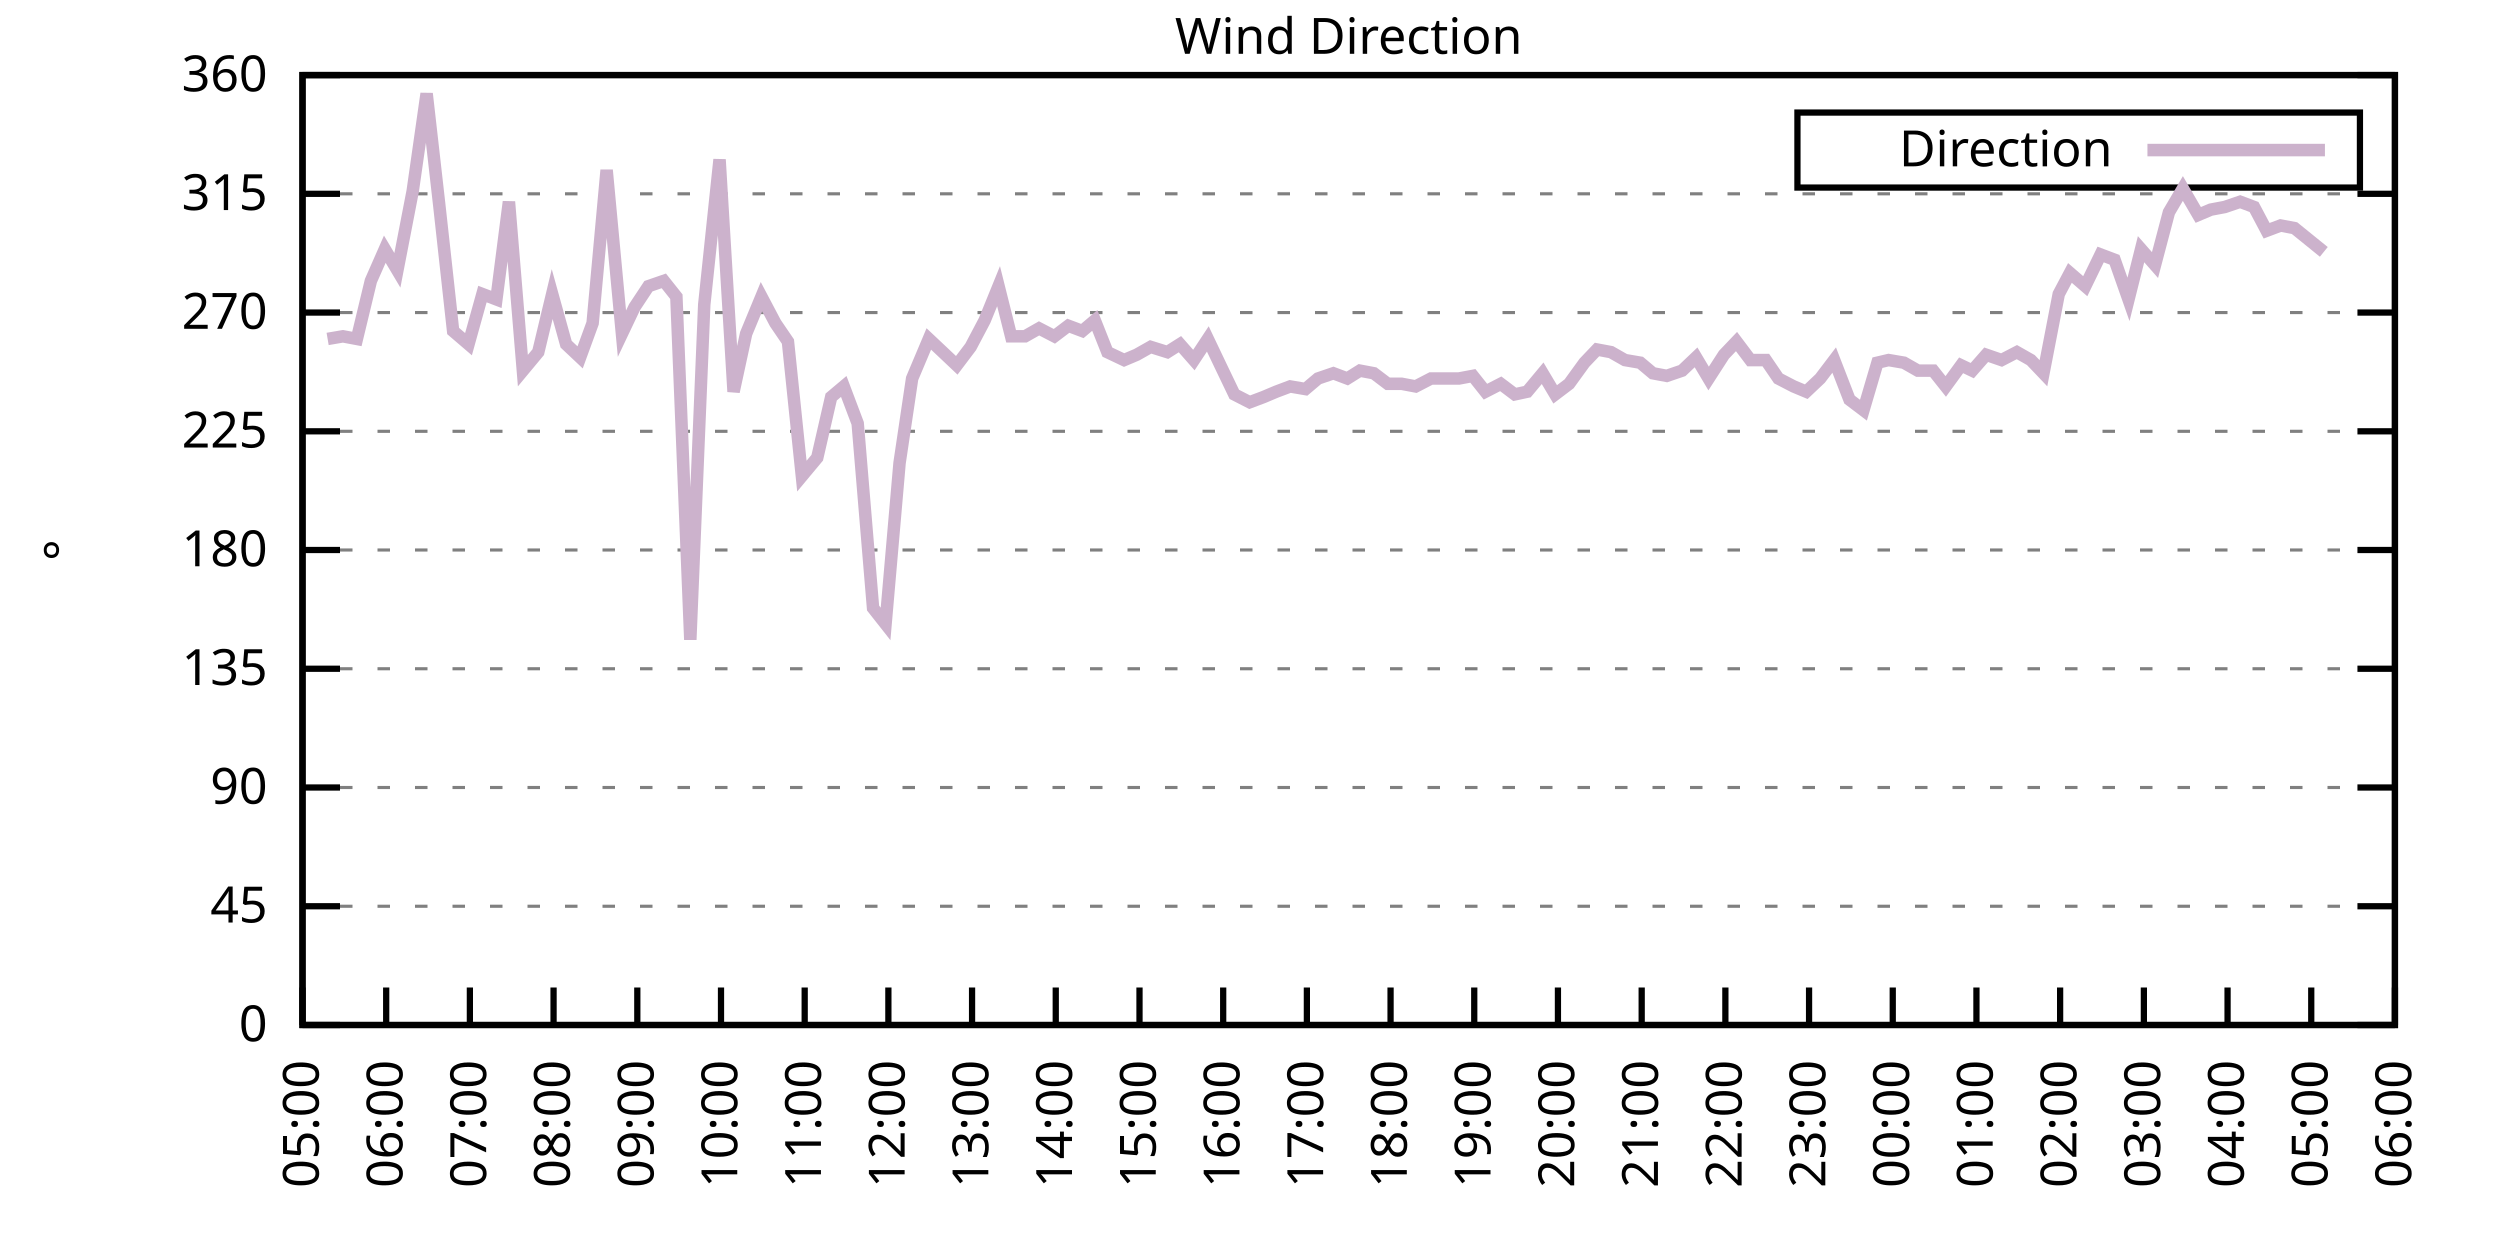
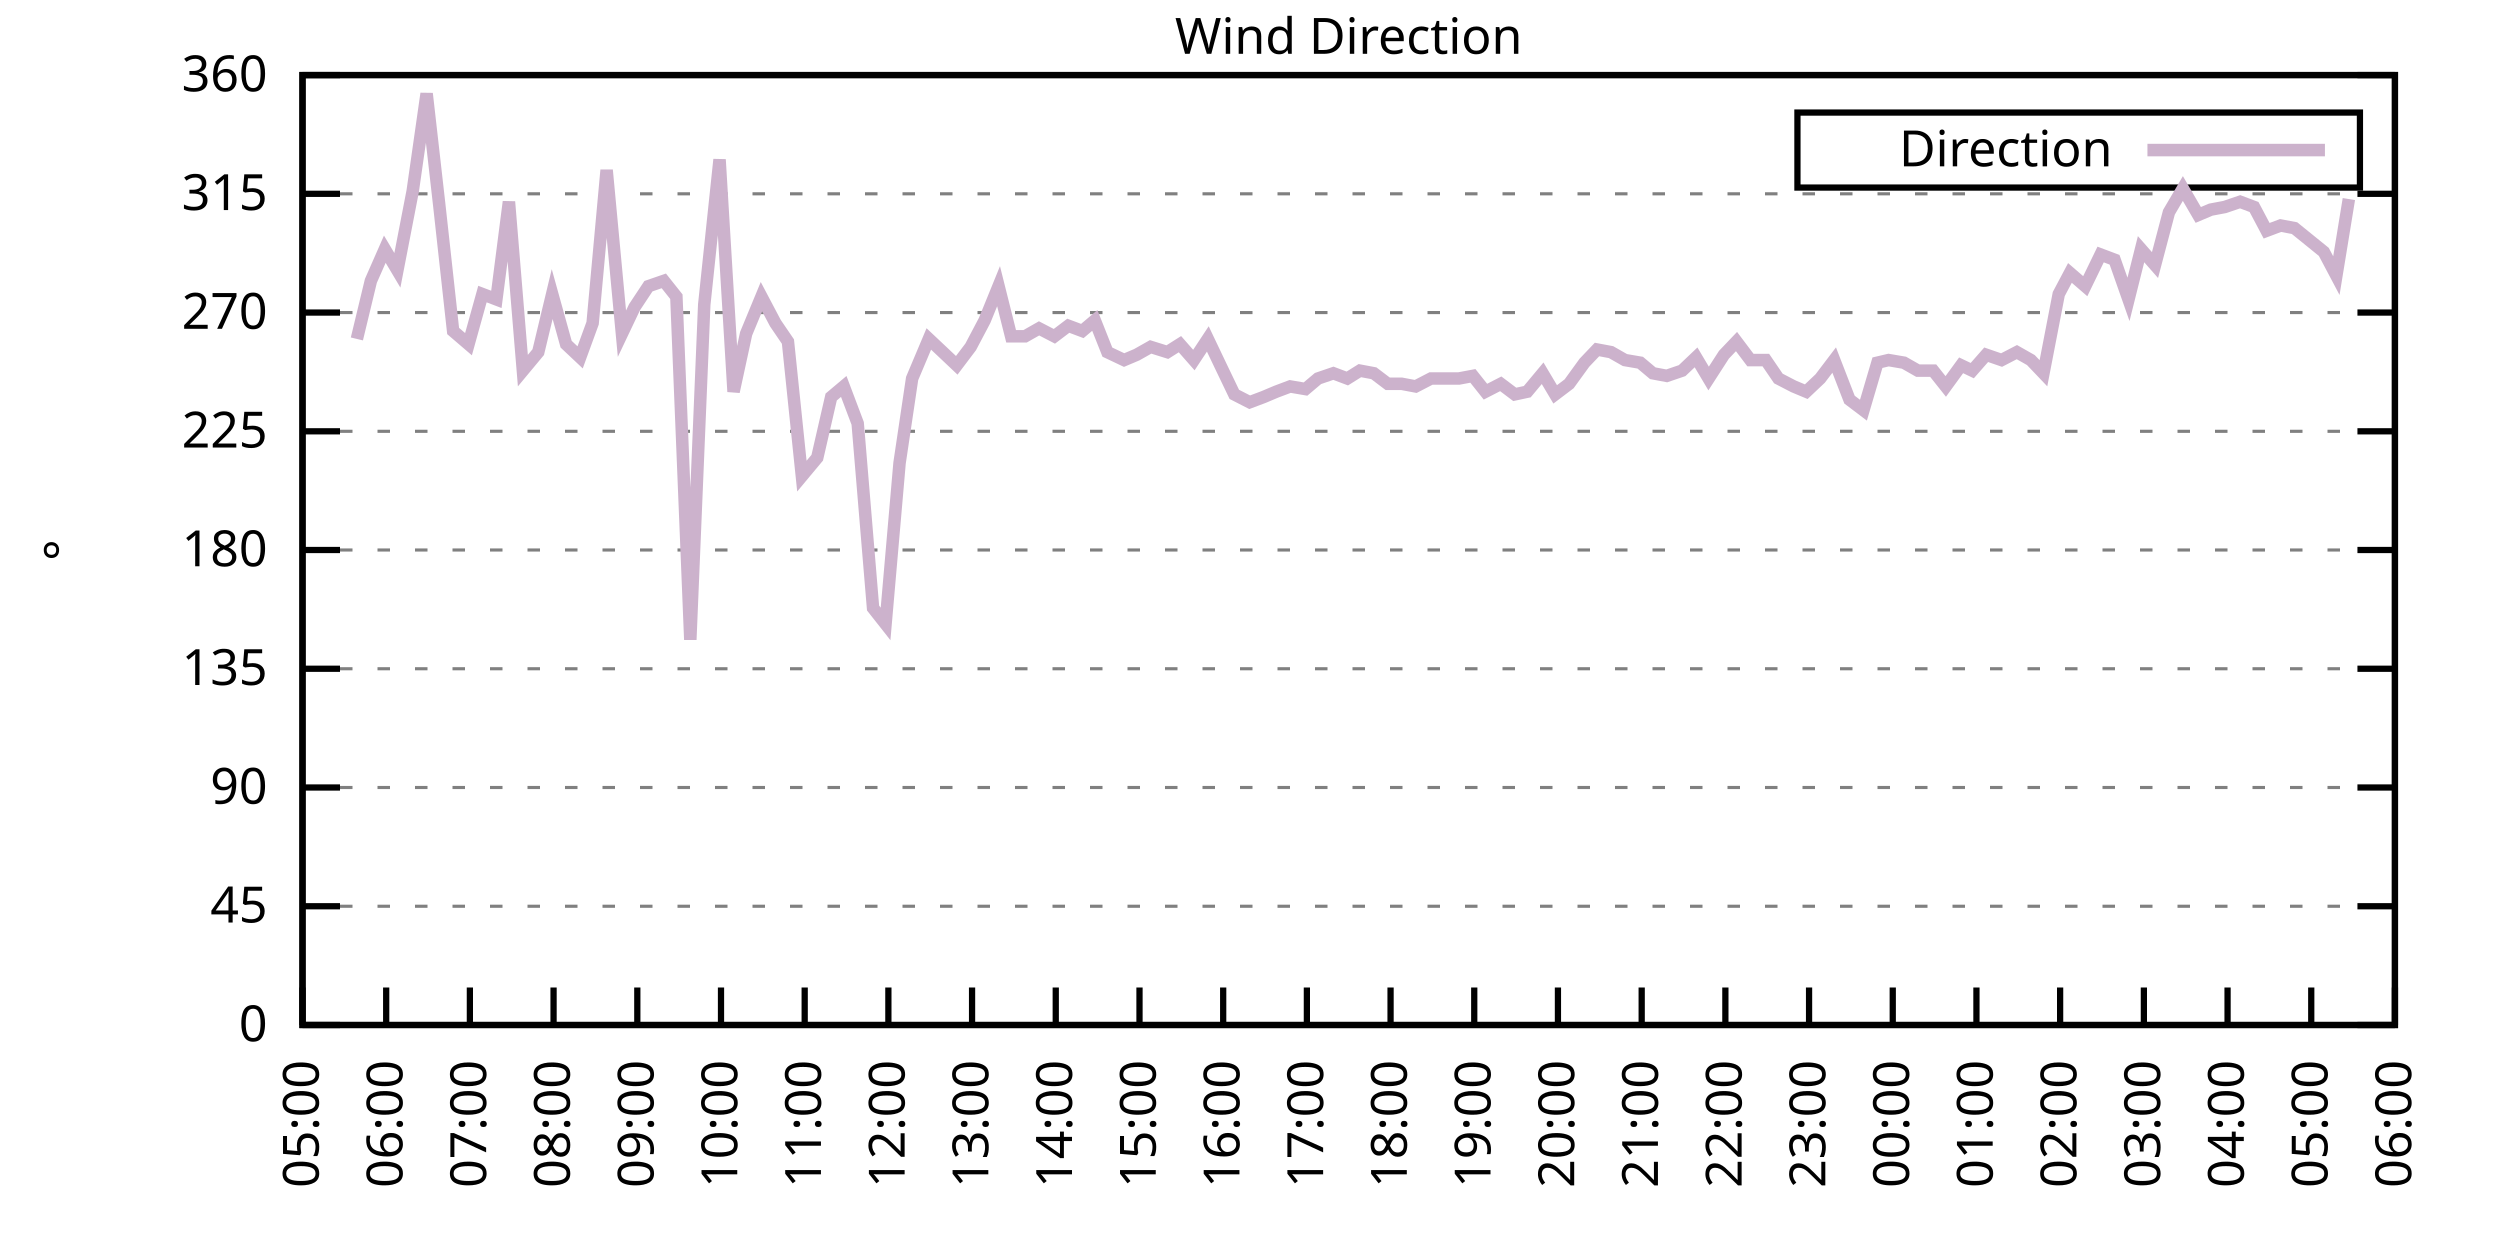
<svg xmlns="http://www.w3.org/2000/svg" xmlns:xlink="http://www.w3.org/1999/xlink" width="400" height="200" viewBox="0 0 400 200">
  <g id="gnuplot_canvas">
    <rect x="0" y="0" width="400" height="200" fill="none" />
    <defs>
      <circle id="gpDot" r="0.5" stroke-width="0.5" stroke="currentColor" />
      <path id="gpPt0" stroke-width="0.333" stroke="currentColor" d="M-1,0 h2 M0,-1 v2" />
      <path id="gpPt1" stroke-width="0.333" stroke="currentColor" d="M-1,-1 L1,1 M1,-1 L-1,1" />
      <path id="gpPt2" stroke-width="0.333" stroke="currentColor" d="M-1,0 L1,0 M0,-1 L0,1 M-1,-1 L1,1 M-1,1 L1,-1" />
      <rect id="gpPt3" stroke-width="0.333" stroke="currentColor" x="-1" y="-1" width="2" height="2" />
      <rect id="gpPt4" stroke-width="0.333" stroke="currentColor" fill="currentColor" x="-1" y="-1" width="2" height="2" />
      <circle id="gpPt5" stroke-width="0.333" stroke="currentColor" cx="0" cy="0" r="1" />
      <use xlink:href="#gpPt5" id="gpPt6" fill="currentColor" stroke="none" />
      <path id="gpPt7" stroke-width="0.333" stroke="currentColor" d="M0,-1.33 L-1.33,0.67 L1.33,0.67 z" />
      <use xlink:href="#gpPt7" id="gpPt8" fill="currentColor" stroke="none" />
      <use xlink:href="#gpPt7" id="gpPt9" stroke="currentColor" transform="rotate(180)" />
      <use xlink:href="#gpPt9" id="gpPt10" fill="currentColor" stroke="none" />
      <use xlink:href="#gpPt3" id="gpPt11" stroke="currentColor" transform="rotate(45)" />
      <use xlink:href="#gpPt11" id="gpPt12" fill="currentColor" stroke="none" />
      <path id="gpPt13" stroke-width="0.333" stroke="currentColor" d="M0,1.330 L1.265,0.411 L0.782,-1.067 L-0.782,-1.076 L-1.265,0.411 z" />
      <use xlink:href="#gpPt13" id="gpPt14" fill="currentColor" stroke="none" />
      <filter id="textbox" filterUnits="objectBoundingBox" x="0" y="0" height="1" width="1">
        <feFlood flood-color="white" flood-opacity="1" result="bgnd" />
        <feComposite in="SourceGraphic" in2="bgnd" operator="atop" />
      </filter>
      <filter id="greybox" filterUnits="objectBoundingBox" x="0" y="0" height="1" width="1">
        <feFlood flood-color="lightgrey" flood-opacity="1" result="grey" />
        <feComposite in="SourceGraphic" in2="grey" operator="atop" />
      </filter>
    </defs>
    <g fill="none" color="white" stroke="currentColor" stroke-width="1.00" stroke-linecap="butt" stroke-linejoin="miter">
</g>
    <g fill="none" color="black" stroke="currentColor" stroke-width="1.00" stroke-linecap="butt" stroke-linejoin="miter">
      <g stroke="none" shape-rendering="crispEdges">
        <polygon fill="rgb(255, 255, 255)" points="48.40,164.00 383.18,164.00 383.18,12.02 48.40,12.02 " />
      </g>
    </g>
    <g fill="none" color="black" stroke="currentColor" stroke-width="1.00" stroke-linecap="butt" stroke-linejoin="miter">
</g>
    <g fill="none" color="black" stroke="black" stroke-width="0.50" stroke-linecap="butt" stroke-linejoin="miter">
</g>
    <g fill="none" color="gray" stroke="currentColor" stroke-width="0.50" stroke-linecap="butt" stroke-linejoin="miter">
      <path stroke="gray" stroke-dasharray="2,4" class="gridline" d="M48.40,164.00 L383.19,164.00  " />
    </g>
    <g fill="none" color="gray" stroke="gray" stroke-width="1.00" stroke-linecap="butt" stroke-linejoin="miter">
</g>
    <g fill="none" color="black" stroke="currentColor" stroke-width="1.00" stroke-linecap="butt" stroke-linejoin="miter">
      <path stroke="black" d="M48.40,164.00 L54.40,164.00 M383.19,164.00 L377.19,164.00  " />
      <g transform="translate(42.80,166.60)" stroke="none" fill="black" font-family="Sans" font-size="8.00" text-anchor="end">
        <text>
          <tspan font-family="Sans"> 0</tspan>
        </text>
      </g>
    </g>
    <g fill="none" color="black" stroke="currentColor" stroke-width="1.00" stroke-linecap="butt" stroke-linejoin="miter">
</g>
    <g fill="none" color="black" stroke="black" stroke-width="0.50" stroke-linecap="butt" stroke-linejoin="miter">
</g>
    <g fill="none" color="gray" stroke="currentColor" stroke-width="0.50" stroke-linecap="butt" stroke-linejoin="miter">
      <path stroke="gray" stroke-dasharray="2,4" class="gridline" d="M48.40,145.00 L383.19,145.00  " />
    </g>
    <g fill="none" color="gray" stroke="gray" stroke-width="1.00" stroke-linecap="butt" stroke-linejoin="miter">
</g>
    <g fill="none" color="black" stroke="currentColor" stroke-width="1.00" stroke-linecap="butt" stroke-linejoin="miter">
      <path stroke="black" d="M48.40,145.00 L54.40,145.00 M383.19,145.00 L377.19,145.00  " />
      <g transform="translate(42.80,147.60)" stroke="none" fill="black" font-family="Sans" font-size="8.00" text-anchor="end">
        <text>
          <tspan font-family="Sans"> 45</tspan>
        </text>
      </g>
    </g>
    <g fill="none" color="black" stroke="currentColor" stroke-width="1.00" stroke-linecap="butt" stroke-linejoin="miter">
</g>
    <g fill="none" color="black" stroke="black" stroke-width="0.50" stroke-linecap="butt" stroke-linejoin="miter">
</g>
    <g fill="none" color="gray" stroke="currentColor" stroke-width="0.50" stroke-linecap="butt" stroke-linejoin="miter">
      <path stroke="gray" stroke-dasharray="2,4" class="gridline" d="M48.40,126.00 L383.19,126.00  " />
    </g>
    <g fill="none" color="gray" stroke="gray" stroke-width="1.00" stroke-linecap="butt" stroke-linejoin="miter">
</g>
    <g fill="none" color="black" stroke="currentColor" stroke-width="1.00" stroke-linecap="butt" stroke-linejoin="miter">
      <path stroke="black" d="M48.40,126.00 L54.40,126.00 M383.19,126.00 L377.19,126.00  " />
      <g transform="translate(42.80,128.60)" stroke="none" fill="black" font-family="Sans" font-size="8.00" text-anchor="end">
        <text>
          <tspan font-family="Sans"> 90</tspan>
        </text>
      </g>
    </g>
    <g fill="none" color="black" stroke="currentColor" stroke-width="1.00" stroke-linecap="butt" stroke-linejoin="miter">
</g>
    <g fill="none" color="black" stroke="black" stroke-width="0.50" stroke-linecap="butt" stroke-linejoin="miter">
</g>
    <g fill="none" color="gray" stroke="currentColor" stroke-width="0.50" stroke-linecap="butt" stroke-linejoin="miter">
      <path stroke="gray" stroke-dasharray="2,4" class="gridline" d="M48.40,107.00 L383.19,107.00  " />
    </g>
    <g fill="none" color="gray" stroke="gray" stroke-width="1.00" stroke-linecap="butt" stroke-linejoin="miter">
</g>
    <g fill="none" color="black" stroke="currentColor" stroke-width="1.00" stroke-linecap="butt" stroke-linejoin="miter">
      <path stroke="black" d="M48.40,107.00 L54.40,107.00 M383.19,107.00 L377.19,107.00  " />
      <g transform="translate(42.80,109.60)" stroke="none" fill="black" font-family="Sans" font-size="8.00" text-anchor="end">
        <text>
          <tspan font-family="Sans"> 135</tspan>
        </text>
      </g>
    </g>
    <g fill="none" color="black" stroke="currentColor" stroke-width="1.00" stroke-linecap="butt" stroke-linejoin="miter">
</g>
    <g fill="none" color="black" stroke="black" stroke-width="0.50" stroke-linecap="butt" stroke-linejoin="miter">
</g>
    <g fill="none" color="gray" stroke="currentColor" stroke-width="0.50" stroke-linecap="butt" stroke-linejoin="miter">
      <path stroke="gray" stroke-dasharray="2,4" class="gridline" d="M48.40,88.00 L383.19,88.00  " />
    </g>
    <g fill="none" color="gray" stroke="gray" stroke-width="1.00" stroke-linecap="butt" stroke-linejoin="miter">
</g>
    <g fill="none" color="black" stroke="currentColor" stroke-width="1.00" stroke-linecap="butt" stroke-linejoin="miter">
      <path stroke="black" d="M48.40,88.00 L54.40,88.00 M383.19,88.00 L377.19,88.00  " />
      <g transform="translate(42.80,90.60)" stroke="none" fill="black" font-family="Sans" font-size="8.00" text-anchor="end">
        <text>
          <tspan font-family="Sans"> 180</tspan>
        </text>
      </g>
    </g>
    <g fill="none" color="black" stroke="currentColor" stroke-width="1.00" stroke-linecap="butt" stroke-linejoin="miter">
</g>
    <g fill="none" color="black" stroke="black" stroke-width="0.50" stroke-linecap="butt" stroke-linejoin="miter">
</g>
    <g fill="none" color="gray" stroke="currentColor" stroke-width="0.50" stroke-linecap="butt" stroke-linejoin="miter">
      <path stroke="gray" stroke-dasharray="2,4" class="gridline" d="M48.40,69.01 L383.19,69.01  " />
    </g>
    <g fill="none" color="gray" stroke="gray" stroke-width="1.00" stroke-linecap="butt" stroke-linejoin="miter">
</g>
    <g fill="none" color="black" stroke="currentColor" stroke-width="1.00" stroke-linecap="butt" stroke-linejoin="miter">
      <path stroke="black" d="M48.40,69.01 L54.40,69.01 M383.19,69.01 L377.19,69.01  " />
      <g transform="translate(42.80,71.61)" stroke="none" fill="black" font-family="Sans" font-size="8.00" text-anchor="end">
        <text>
          <tspan font-family="Sans"> 225</tspan>
        </text>
      </g>
    </g>
    <g fill="none" color="black" stroke="currentColor" stroke-width="1.00" stroke-linecap="butt" stroke-linejoin="miter">
</g>
    <g fill="none" color="black" stroke="black" stroke-width="0.50" stroke-linecap="butt" stroke-linejoin="miter">
</g>
    <g fill="none" color="gray" stroke="currentColor" stroke-width="0.50" stroke-linecap="butt" stroke-linejoin="miter">
      <path stroke="gray" stroke-dasharray="2,4" class="gridline" d="M48.40,50.01 L383.19,50.01  " />
    </g>
    <g fill="none" color="gray" stroke="gray" stroke-width="1.00" stroke-linecap="butt" stroke-linejoin="miter">
</g>
    <g fill="none" color="black" stroke="currentColor" stroke-width="1.00" stroke-linecap="butt" stroke-linejoin="miter">
      <path stroke="black" d="M48.40,50.01 L54.40,50.01 M383.19,50.01 L377.19,50.01  " />
      <g transform="translate(42.80,52.61)" stroke="none" fill="black" font-family="Sans" font-size="8.00" text-anchor="end">
        <text>
          <tspan font-family="Sans"> 270</tspan>
        </text>
      </g>
    </g>
    <g fill="none" color="black" stroke="currentColor" stroke-width="1.00" stroke-linecap="butt" stroke-linejoin="miter">
</g>
    <g fill="none" color="black" stroke="black" stroke-width="0.50" stroke-linecap="butt" stroke-linejoin="miter">
</g>
    <g fill="none" color="gray" stroke="currentColor" stroke-width="0.50" stroke-linecap="butt" stroke-linejoin="miter">
      <path stroke="gray" stroke-dasharray="2,4" class="gridline" d="M48.40,31.01 L383.19,31.01  " />
    </g>
    <g fill="none" color="gray" stroke="gray" stroke-width="1.00" stroke-linecap="butt" stroke-linejoin="miter">
</g>
    <g fill="none" color="black" stroke="currentColor" stroke-width="1.00" stroke-linecap="butt" stroke-linejoin="miter">
      <path stroke="black" d="M48.40,31.01 L54.40,31.01 M383.19,31.01 L377.19,31.01  " />
      <g transform="translate(42.80,33.61)" stroke="none" fill="black" font-family="Sans" font-size="8.00" text-anchor="end">
        <text>
          <tspan font-family="Sans"> 315</tspan>
        </text>
      </g>
    </g>
    <g fill="none" color="black" stroke="currentColor" stroke-width="1.00" stroke-linecap="butt" stroke-linejoin="miter">
</g>
    <g fill="none" color="black" stroke="black" stroke-width="0.50" stroke-linecap="butt" stroke-linejoin="miter">
</g>
    <g fill="none" color="gray" stroke="currentColor" stroke-width="0.50" stroke-linecap="butt" stroke-linejoin="miter">
      <path stroke="gray" stroke-dasharray="2,4" class="gridline" d="M48.40,12.01 L383.19,12.01  " />
    </g>
    <g fill="none" color="gray" stroke="gray" stroke-width="1.00" stroke-linecap="butt" stroke-linejoin="miter">
</g>
    <g fill="none" color="black" stroke="currentColor" stroke-width="1.00" stroke-linecap="butt" stroke-linejoin="miter">
      <path stroke="black" d="M48.40,12.01 L54.40,12.01 M383.19,12.01 L377.19,12.01  " />
      <g transform="translate(42.80,14.61)" stroke="none" fill="black" font-family="Sans" font-size="8.00" text-anchor="end">
        <text>
          <tspan font-family="Sans"> 360</tspan>
        </text>
      </g>
    </g>
    <g fill="none" color="black" stroke="currentColor" stroke-width="1.00" stroke-linecap="butt" stroke-linejoin="miter">
      <path stroke="black" d="M48.40,164.00 L48.40,158.00  " />
      <g transform="translate(51.00,169.60) rotate(270.00)" stroke="none" fill="black" font-family="Sans" font-size="8.00" text-anchor="end">
        <text>
          <tspan font-family="Sans">05:00</tspan>
        </text>
      </g>
    </g>
    <g fill="none" color="black" stroke="currentColor" stroke-width="1.00" stroke-linecap="butt" stroke-linejoin="miter">
      <path stroke="black" d="M61.79,164.00 L61.79,158.00  " />
      <g transform="translate(64.39,169.60) rotate(270.00)" stroke="none" fill="black" font-family="Sans" font-size="8.00" text-anchor="end">
        <text>
          <tspan font-family="Sans">06:00</tspan>
        </text>
      </g>
    </g>
    <g fill="none" color="black" stroke="currentColor" stroke-width="1.00" stroke-linecap="butt" stroke-linejoin="miter">
      <path stroke="black" d="M75.18,164.00 L75.18,158.00  " />
      <g transform="translate(77.78,169.60) rotate(270.00)" stroke="none" fill="black" font-family="Sans" font-size="8.00" text-anchor="end">
        <text>
          <tspan font-family="Sans">07:00</tspan>
        </text>
      </g>
    </g>
    <g fill="none" color="black" stroke="currentColor" stroke-width="1.00" stroke-linecap="butt" stroke-linejoin="miter">
      <path stroke="black" d="M88.57,164.00 L88.57,158.00  " />
      <g transform="translate(91.17,169.60) rotate(270.00)" stroke="none" fill="black" font-family="Sans" font-size="8.00" text-anchor="end">
        <text>
          <tspan font-family="Sans">08:00</tspan>
        </text>
      </g>
    </g>
    <g fill="none" color="black" stroke="currentColor" stroke-width="1.00" stroke-linecap="butt" stroke-linejoin="miter">
      <path stroke="black" d="M101.97,164.00 L101.97,158.00  " />
      <g transform="translate(104.57,169.60) rotate(270.00)" stroke="none" fill="black" font-family="Sans" font-size="8.00" text-anchor="end">
        <text>
          <tspan font-family="Sans">09:00</tspan>
        </text>
      </g>
    </g>
    <g fill="none" color="black" stroke="currentColor" stroke-width="1.00" stroke-linecap="butt" stroke-linejoin="miter">
      <path stroke="black" d="M115.36,164.00 L115.36,158.00  " />
      <g transform="translate(117.96,169.60) rotate(270.00)" stroke="none" fill="black" font-family="Sans" font-size="8.00" text-anchor="end">
        <text>
          <tspan font-family="Sans">10:00</tspan>
        </text>
      </g>
    </g>
    <g fill="none" color="black" stroke="currentColor" stroke-width="1.00" stroke-linecap="butt" stroke-linejoin="miter">
      <path stroke="black" d="M128.75,164.00 L128.75,158.00  " />
      <g transform="translate(131.35,169.60) rotate(270.00)" stroke="none" fill="black" font-family="Sans" font-size="8.00" text-anchor="end">
        <text>
          <tspan font-family="Sans">11:00</tspan>
        </text>
      </g>
    </g>
    <g fill="none" color="black" stroke="currentColor" stroke-width="1.00" stroke-linecap="butt" stroke-linejoin="miter">
      <path stroke="black" d="M142.14,164.00 L142.14,158.00  " />
      <g transform="translate(144.74,169.60) rotate(270.00)" stroke="none" fill="black" font-family="Sans" font-size="8.00" text-anchor="end">
        <text>
          <tspan font-family="Sans">12:00</tspan>
        </text>
      </g>
    </g>
    <g fill="none" color="black" stroke="currentColor" stroke-width="1.00" stroke-linecap="butt" stroke-linejoin="miter">
      <path stroke="black" d="M155.53,164.00 L155.53,158.00  " />
      <g transform="translate(158.13,169.60) rotate(270.00)" stroke="none" fill="black" font-family="Sans" font-size="8.00" text-anchor="end">
        <text>
          <tspan font-family="Sans">13:00</tspan>
        </text>
      </g>
    </g>
    <g fill="none" color="black" stroke="currentColor" stroke-width="1.00" stroke-linecap="butt" stroke-linejoin="miter">
      <path stroke="black" d="M168.92,164.00 L168.92,158.00  " />
      <g transform="translate(171.52,169.60) rotate(270.00)" stroke="none" fill="black" font-family="Sans" font-size="8.00" text-anchor="end">
        <text>
          <tspan font-family="Sans">14:00</tspan>
        </text>
      </g>
    </g>
    <g fill="none" color="black" stroke="currentColor" stroke-width="1.00" stroke-linecap="butt" stroke-linejoin="miter">
      <path stroke="black" d="M182.32,164.00 L182.32,158.00  " />
      <g transform="translate(184.92,169.60) rotate(270.00)" stroke="none" fill="black" font-family="Sans" font-size="8.00" text-anchor="end">
        <text>
          <tspan font-family="Sans">15:00</tspan>
        </text>
      </g>
    </g>
    <g fill="none" color="black" stroke="currentColor" stroke-width="1.00" stroke-linecap="butt" stroke-linejoin="miter">
      <path stroke="black" d="M195.71,164.00 L195.71,158.00  " />
      <g transform="translate(198.31,169.60) rotate(270.00)" stroke="none" fill="black" font-family="Sans" font-size="8.00" text-anchor="end">
        <text>
          <tspan font-family="Sans">16:00</tspan>
        </text>
      </g>
    </g>
    <g fill="none" color="black" stroke="currentColor" stroke-width="1.00" stroke-linecap="butt" stroke-linejoin="miter">
      <path stroke="black" d="M209.10,164.00 L209.10,158.00  " />
      <g transform="translate(211.70,169.60) rotate(270.00)" stroke="none" fill="black" font-family="Sans" font-size="8.00" text-anchor="end">
        <text>
          <tspan font-family="Sans">17:00</tspan>
        </text>
      </g>
    </g>
    <g fill="none" color="black" stroke="currentColor" stroke-width="1.00" stroke-linecap="butt" stroke-linejoin="miter">
      <path stroke="black" d="M222.49,164.00 L222.49,158.00  " />
      <g transform="translate(225.09,169.60) rotate(270.00)" stroke="none" fill="black" font-family="Sans" font-size="8.00" text-anchor="end">
        <text>
          <tspan font-family="Sans">18:00</tspan>
        </text>
      </g>
    </g>
    <g fill="none" color="black" stroke="currentColor" stroke-width="1.00" stroke-linecap="butt" stroke-linejoin="miter">
      <path stroke="black" d="M235.88,164.00 L235.88,158.00  " />
      <g transform="translate(238.48,169.60) rotate(270.00)" stroke="none" fill="black" font-family="Sans" font-size="8.00" text-anchor="end">
        <text>
          <tspan font-family="Sans">19:00</tspan>
        </text>
      </g>
    </g>
    <g fill="none" color="black" stroke="currentColor" stroke-width="1.00" stroke-linecap="butt" stroke-linejoin="miter">
      <path stroke="black" d="M249.27,164.00 L249.27,158.00  " />
      <g transform="translate(251.87,169.60) rotate(270.00)" stroke="none" fill="black" font-family="Sans" font-size="8.00" text-anchor="end">
        <text>
          <tspan font-family="Sans">20:00</tspan>
        </text>
      </g>
    </g>
    <g fill="none" color="black" stroke="currentColor" stroke-width="1.00" stroke-linecap="butt" stroke-linejoin="miter">
      <path stroke="black" d="M262.67,164.00 L262.67,158.00  " />
      <g transform="translate(265.27,169.60) rotate(270.00)" stroke="none" fill="black" font-family="Sans" font-size="8.00" text-anchor="end">
        <text>
          <tspan font-family="Sans">21:00</tspan>
        </text>
      </g>
    </g>
    <g fill="none" color="black" stroke="currentColor" stroke-width="1.00" stroke-linecap="butt" stroke-linejoin="miter">
      <path stroke="black" d="M276.06,164.00 L276.06,158.00  " />
      <g transform="translate(278.66,169.60) rotate(270.00)" stroke="none" fill="black" font-family="Sans" font-size="8.00" text-anchor="end">
        <text>
          <tspan font-family="Sans">22:00</tspan>
        </text>
      </g>
    </g>
    <g fill="none" color="black" stroke="currentColor" stroke-width="1.00" stroke-linecap="butt" stroke-linejoin="miter">
      <path stroke="black" d="M289.45,164.00 L289.45,158.00  " />
      <g transform="translate(292.05,169.60) rotate(270.00)" stroke="none" fill="black" font-family="Sans" font-size="8.00" text-anchor="end">
        <text>
          <tspan font-family="Sans">23:00</tspan>
        </text>
      </g>
    </g>
    <g fill="none" color="black" stroke="currentColor" stroke-width="1.00" stroke-linecap="butt" stroke-linejoin="miter">
      <path stroke="black" d="M302.84,164.00 L302.84,158.00  " />
      <g transform="translate(305.44,169.60) rotate(270.00)" stroke="none" fill="black" font-family="Sans" font-size="8.00" text-anchor="end">
        <text>
          <tspan font-family="Sans">00:00</tspan>
        </text>
      </g>
    </g>
    <g fill="none" color="black" stroke="currentColor" stroke-width="1.00" stroke-linecap="butt" stroke-linejoin="miter">
      <path stroke="black" d="M316.23,164.00 L316.23,158.00  " />
      <g transform="translate(318.83,169.60) rotate(270.00)" stroke="none" fill="black" font-family="Sans" font-size="8.00" text-anchor="end">
        <text>
          <tspan font-family="Sans">01:00</tspan>
        </text>
      </g>
    </g>
    <g fill="none" color="black" stroke="currentColor" stroke-width="1.00" stroke-linecap="butt" stroke-linejoin="miter">
      <path stroke="black" d="M329.62,164.00 L329.62,158.00  " />
      <g transform="translate(332.22,169.60) rotate(270.00)" stroke="none" fill="black" font-family="Sans" font-size="8.00" text-anchor="end">
        <text>
          <tspan font-family="Sans">02:00</tspan>
        </text>
      </g>
    </g>
    <g fill="none" color="black" stroke="currentColor" stroke-width="1.00" stroke-linecap="butt" stroke-linejoin="miter">
      <path stroke="black" d="M343.02,164.00 L343.02,158.00  " />
      <g transform="translate(345.62,169.60) rotate(270.00)" stroke="none" fill="black" font-family="Sans" font-size="8.00" text-anchor="end">
        <text>
          <tspan font-family="Sans">03:00</tspan>
        </text>
      </g>
    </g>
    <g fill="none" color="black" stroke="currentColor" stroke-width="1.00" stroke-linecap="butt" stroke-linejoin="miter">
      <path stroke="black" d="M356.41,164.00 L356.41,158.00  " />
      <g transform="translate(359.01,169.60) rotate(270.00)" stroke="none" fill="black" font-family="Sans" font-size="8.00" text-anchor="end">
        <text>
          <tspan font-family="Sans">04:00</tspan>
        </text>
      </g>
    </g>
    <g fill="none" color="black" stroke="currentColor" stroke-width="1.00" stroke-linecap="butt" stroke-linejoin="miter">
      <path stroke="black" d="M369.80,164.00 L369.80,158.00  " />
      <g transform="translate(372.40,169.60) rotate(270.00)" stroke="none" fill="black" font-family="Sans" font-size="8.00" text-anchor="end">
        <text>
          <tspan font-family="Sans">05:00</tspan>
        </text>
      </g>
    </g>
    <g fill="none" color="black" stroke="currentColor" stroke-width="1.00" stroke-linecap="butt" stroke-linejoin="miter">
      <path stroke="black" d="M383.19,164.00 L383.19,158.00  " />
      <g transform="translate(385.79,169.60) rotate(270.00)" stroke="none" fill="black" font-family="Sans" font-size="8.00" text-anchor="end">
        <text>
          <tspan font-family="Sans">06:00</tspan>
        </text>
      </g>
    </g>
    <g fill="none" color="black" stroke="currentColor" stroke-width="1.00" stroke-linecap="butt" stroke-linejoin="miter">
</g>
    <g fill="none" color="black" stroke="currentColor" stroke-width="1.00" stroke-linecap="butt" stroke-linejoin="miter">
      <path stroke="black" d="M48.40,12.01 L48.40,164.00 L383.19,164.00 L383.19,12.01 L48.40,12.01 Z  " />
    </g>
    <g fill="none" color="black" stroke="currentColor" stroke-width="1.00" stroke-linecap="butt" stroke-linejoin="miter">
</g>
    <g fill="none" color="black" stroke="currentColor" stroke-width="1.00" stroke-linecap="butt" stroke-linejoin="miter">
      <path stroke="black" d="M287.59,30.01 L287.59,18.01 L377.59,18.01 L377.59,30.01 L287.59,30.01 Z  " />
    </g>
    <g id="Wind_direction_plot_1">
      <g fill="none" color="white" stroke="black" stroke-width="2.00" stroke-linecap="butt" stroke-linejoin="miter">
</g>
      <g fill="none" color="black" stroke="currentColor" stroke-width="2.00" stroke-linecap="butt" stroke-linejoin="miter">
        <g transform="translate(337.99,26.61)" stroke="none" fill="black" font-family="Sans" font-size="8.00" text-anchor="end">
          <text>
            <tspan font-family="Sans">Direction</tspan>
          </text>
        </g>
      </g>
      <g fill="none" color="black" stroke="currentColor" stroke-width="2.00" stroke-linecap="butt" stroke-linejoin="miter">
-         <path stroke="rgb(204, 178, 204)" d="M343.59,24.01 L371.99,24.01 M52.42,54.23 L54.87,53.81 L57.10,54.23 L59.34,44.94 L61.57,39.87 L63.58,43.25   L66.03,30.59 L68.26,14.97 L70.27,32.70 L72.50,52.96 L74.96,55.07 L77.19,47.05 L79.42,47.90 L81.43,32.28   L83.66,59.30 L86.12,56.34 L88.35,47.05 L90.58,55.07 L92.82,57.18 L94.82,51.70 L97.06,27.21 L99.51,53.39   L101.52,49.16 L103.75,45.79 L106.21,44.94 L108.22,47.47 L110.45,102.36 L112.68,48.74 L115.13,25.52 L117.37,62.67   L119.38,53.39 L121.83,47.47 L124.06,51.70 L126.07,54.65 L128.30,76.18 L130.76,73.23 L132.99,63.52 L135.00,61.83   L137.23,67.74 L139.69,97.29 L141.69,99.83 L143.93,74.07 L145.94,60.56 L148.61,54.23 L150.85,56.34 L153.08,58.45   L155.31,55.50 L157.54,51.27 L159.77,45.79 L161.78,53.81 L164.01,53.81 L166.25,52.54 L168.70,53.81 L170.93,52.12   L173.17,52.96 L175.17,51.27 L177.18,56.34 L179.86,57.61 L181.87,56.76 L184.10,55.50 L186.78,56.34 L188.79,55.07   L191.02,57.61 L193.25,54.23 L195.26,58.45 L197.49,63.10 L199.95,64.36 L202.18,63.52 L204.19,62.67 L206.42,61.83   L208.88,62.25 L210.88,60.56 L213.34,59.72 L215.57,60.56 L217.58,59.30 L219.81,59.72 L222.04,61.41 L224.28,61.41   L226.51,61.83 L228.96,60.56 L230.97,60.56 L233.43,60.56 L235.66,60.14 L237.67,62.67 L240.12,61.41 L242.36,63.10   L244.36,62.67 L246.82,59.72 L248.83,63.10 L251.06,61.41 L253.51,58.03 L255.52,55.92 L257.76,56.34 L259.99,57.61   L262.44,58.03 L264.45,59.72 L266.68,60.14 L269.14,59.30 L271.37,57.18 L273.38,60.56 L275.83,56.76 L277.84,54.65   L280.07,57.61 L282.53,57.61 L284.54,60.56 L286.99,61.83 L289.00,62.67 L291.23,60.56 L293.47,57.61 L295.92,63.94   L298.15,65.63 L300.39,58.03 L302.17,57.61 L304.63,58.03 L306.86,59.30 L309.31,59.30 L311.32,61.83 L313.78,58.45   L315.56,59.30 L317.79,56.76 L320.25,57.61 L322.70,56.34 L324.94,57.61 L326.95,59.72 L329.40,47.05 L331.19,43.67   L333.64,45.79 L336.10,40.72 L338.33,41.56 L340.56,47.90 L342.57,39.87 L344.80,42.41 L347.03,33.96 L349.26,30.16   L351.72,34.39 L353.73,33.54 L355.96,33.12 L358.42,32.28 L360.65,33.12 L362.66,36.92 L364.89,36.08 L367.12,36.50   L371.81,40.30  " />
+         <path stroke="rgb(204, 178, 204)" d="M343.59,24.01 L371.99,24.01 M57.10,54.23 L59.34,44.94 L61.57,39.87 L63.58,43.25 L66.03,30.59 L68.26,14.97   L70.27,32.70 L72.50,52.96 L74.96,55.07 L77.19,47.05 L79.42,47.90 L81.43,32.28 L83.66,59.30 L86.12,56.34   L88.35,47.05 L90.58,55.07 L92.82,57.18 L94.82,51.70 L97.06,27.21 L99.51,53.39 L101.52,49.16 L103.75,45.79   L106.21,44.94 L108.22,47.47 L110.45,102.36 L112.68,48.74 L115.13,25.52 L117.37,62.67 L119.38,53.39 L121.83,47.47   L124.06,51.70 L126.07,54.65 L128.30,76.18 L130.76,73.23 L132.99,63.52 L135.00,61.83 L137.23,67.74 L139.69,97.29   L141.69,99.83 L143.93,74.07 L145.94,60.56 L148.61,54.23 L150.85,56.34 L153.08,58.45 L155.31,55.50 L157.54,51.27   L159.77,45.79 L161.78,53.81 L164.01,53.81 L166.25,52.54 L168.70,53.81 L170.93,52.12 L173.17,52.96 L175.17,51.27   L177.18,56.34 L179.86,57.61 L181.87,56.76 L184.10,55.50 L186.78,56.34 L188.79,55.07 L191.02,57.61 L193.25,54.23   L195.26,58.45 L197.49,63.10 L199.95,64.36 L202.18,63.52 L204.19,62.67 L206.42,61.83 L208.88,62.25 L210.88,60.56   L213.34,59.72 L215.57,60.56 L217.58,59.30 L219.81,59.72 L222.04,61.41 L224.28,61.41 L226.51,61.83 L228.96,60.56   L230.97,60.56 L233.43,60.56 L235.66,60.14 L237.67,62.67 L240.12,61.41 L242.36,63.10 L244.36,62.67 L246.82,59.72   L248.83,63.10 L251.06,61.41 L253.51,58.03 L255.52,55.92 L257.76,56.34 L259.99,57.61 L262.44,58.03 L264.45,59.72   L266.68,60.14 L269.14,59.30 L271.37,57.18 L273.38,60.56 L275.83,56.76 L277.84,54.65 L280.07,57.61 L282.53,57.61   L284.54,60.56 L286.99,61.83 L289.00,62.67 L291.23,60.56 L293.47,57.61 L295.92,63.94 L298.15,65.63 L300.39,58.03   L302.17,57.61 L304.63,58.03 L306.86,59.30 L309.31,59.30 L311.32,61.83 L313.78,58.45 L315.56,59.30 L317.79,56.76   L320.25,57.61 L322.70,56.34 L324.94,57.61 L326.95,59.72 L329.40,47.05 L331.19,43.67 L333.64,45.79 L336.10,40.72   L338.33,41.56 L340.56,47.90 L342.57,39.87 L344.80,42.41 L347.03,33.96 L349.26,30.16 L351.72,34.39 L353.73,33.54   L355.96,33.12 L358.42,32.28 L360.65,33.12 L362.66,36.92 L364.89,36.08 L367.12,36.50 L371.81,40.30 L373.82,44.10   L375.82,31.85  " />
      </g>
    </g>
    <g fill="none" color="black" stroke="currentColor" stroke-width="2.00" stroke-linecap="butt" stroke-linejoin="miter">
</g>
    <g fill="none" color="black" stroke="black" stroke-width="1.00" stroke-linecap="butt" stroke-linejoin="miter">
</g>
    <g fill="none" color="black" stroke="currentColor" stroke-width="1.00" stroke-linecap="butt" stroke-linejoin="miter">
      <path stroke="black" d="M48.40,12.01 L48.40,164.00 L383.19,164.00 L383.19,12.01 L48.40,12.01 Z  " />
      <g transform="translate(12.80,88.01) rotate(270.00)" stroke="none" fill="black" font-family="Sans" font-size="8.00" text-anchor="middle">
        <text>
          <tspan font-family="Sans">°</tspan>
        </text>
      </g>
    </g>
    <g fill="none" color="black" stroke="currentColor" stroke-width="1.00" stroke-linecap="butt" stroke-linejoin="miter">
</g>
    <g fill="none" color="black" stroke="currentColor" stroke-width="1.00" stroke-linecap="butt" stroke-linejoin="miter">
      <g transform="translate(215.79,8.61)" stroke="none" fill="black" font-family="Sans" font-size="8.00" text-anchor="middle">
        <text>
          <tspan font-family="Sans">Wind Direction</tspan>
        </text>
      </g>
    </g>
    <g fill="none" color="black" stroke="currentColor" stroke-width="1.00" stroke-linecap="butt" stroke-linejoin="miter">
</g>
  </g>
</svg>
